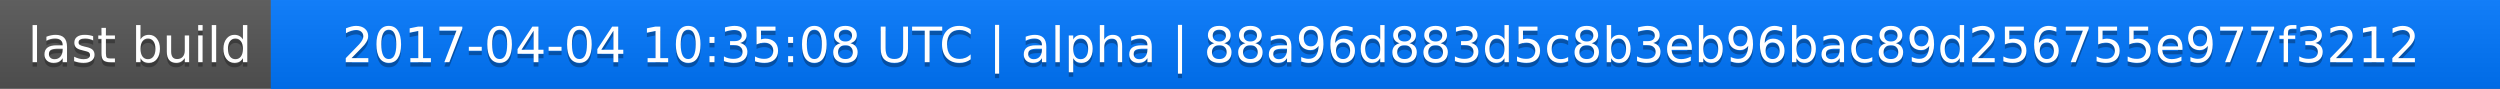
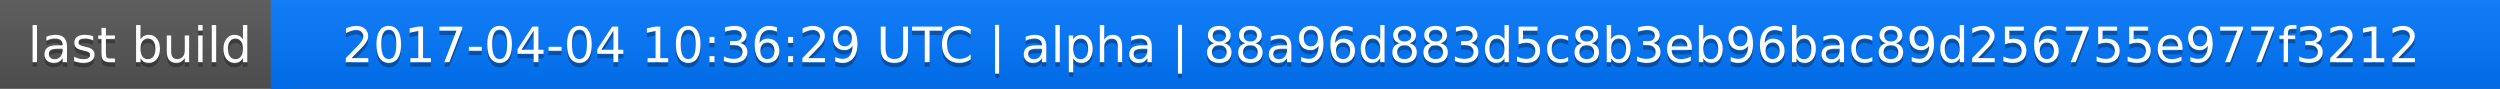
<svg xmlns="http://www.w3.org/2000/svg" width="563" height="20">
  <linearGradient id="a" x2="0" y2="100%">
    <stop offset="0" stop-color="#bbb" stop-opacity=".1" />
    <stop offset="1" stop-opacity=".1" />
  </linearGradient>
  <rect rx="0" width="563" height="20" fill="#555" />
  <rect rx="0" x="61" width="502" height="20" fill="#07f" />
  <path fill="#07f" d="M61 0h4v20h-4z" />
  <rect rx="0" width="563" height="20" fill="url(#a)" />
  <g fill="#fff" text-anchor="middle" font-family="DejaVu Sans,Verdana,Geneva,sans-serif" font-size="11">
    <text x="31.5" y="15" fill="#010101" fill-opacity=".3">last build</text>
    <text x="31.5" y="14">last build</text>
-     <text x="311" y="15" fill="#010101" fill-opacity=".3">2017-04-04 10:35:08 UTC | alpha | 88a96d883d5c8b3eb96bac89d256755e977f3212</text>
-     <text x="311" y="14">2017-04-04 10:35:08 UTC | alpha | 88a96d883d5c8b3eb96bac89d256755e977f3212</text>
+     <text x="311" y="15" fill="#010101" fill-opacity=".3">2017-04-04 10:36:29 UTC | alpha | 88a96d883d5c8b3eb96bac89d256755e977f3212</text>
+     <text x="311" y="14">2017-04-04 10:36:29 UTC | alpha | 88a96d883d5c8b3eb96bac89d256755e977f3212</text>
  </g>
</svg>
